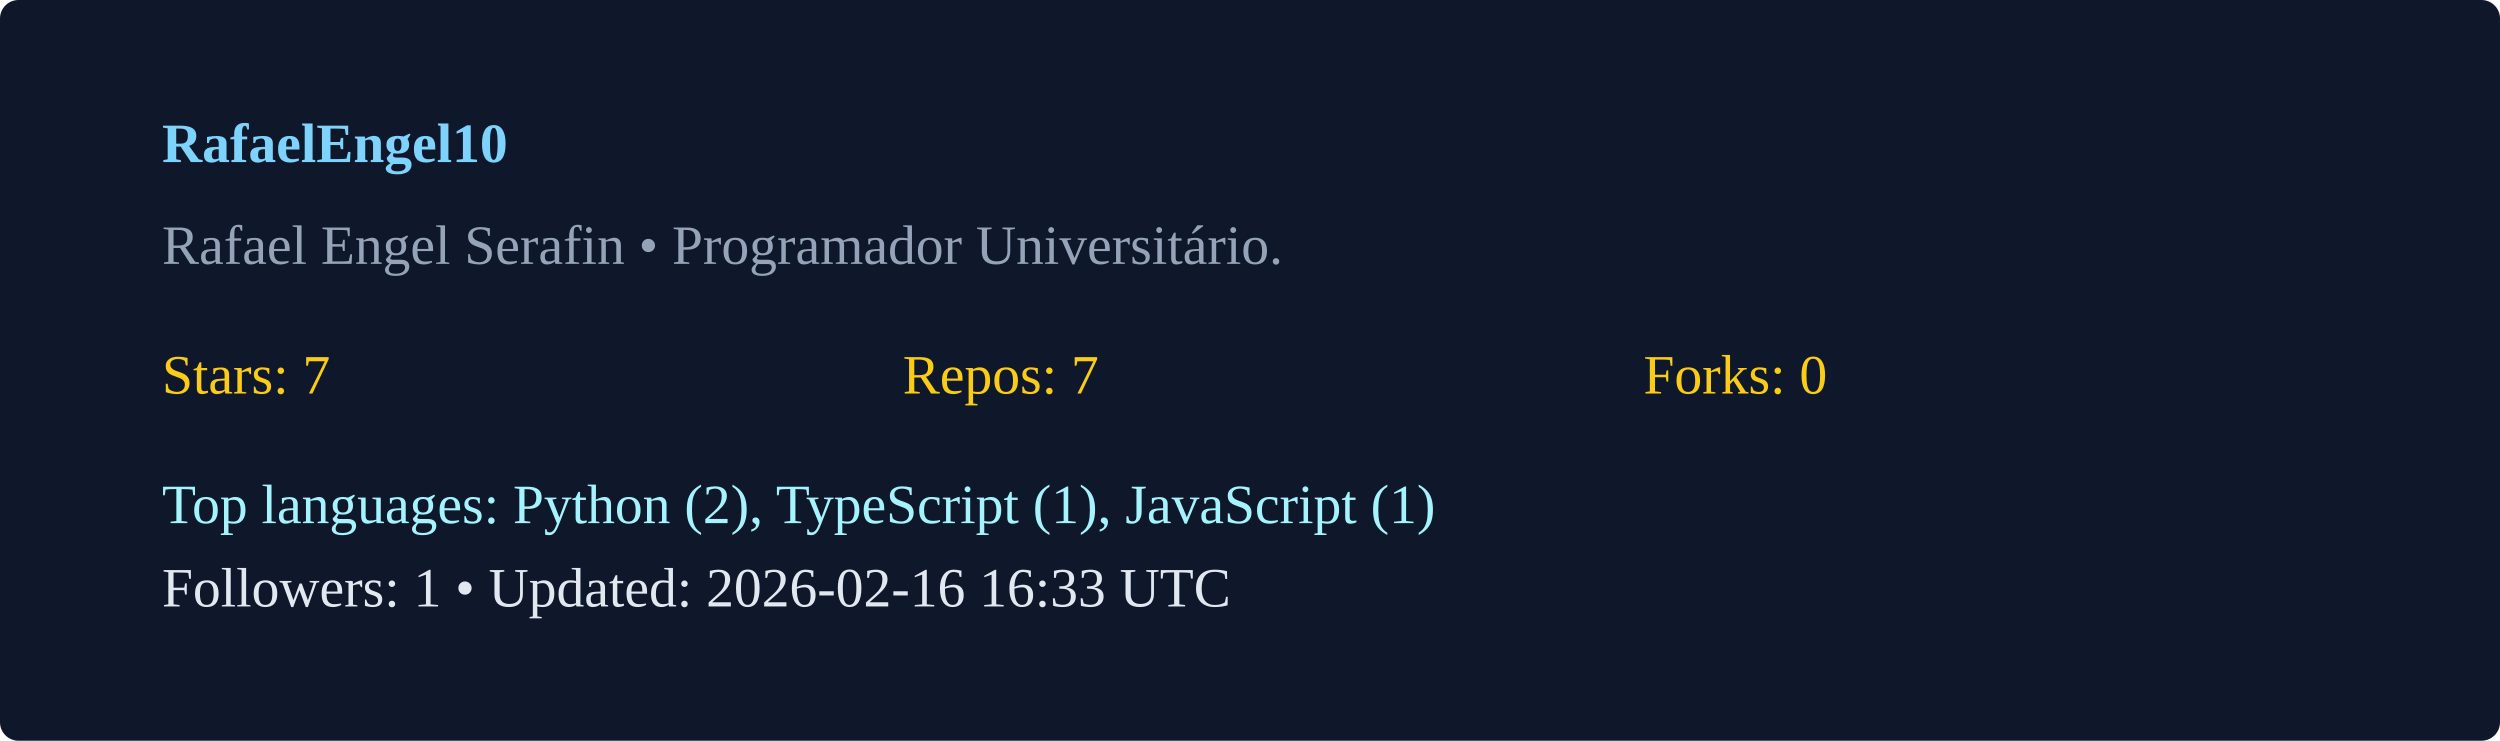
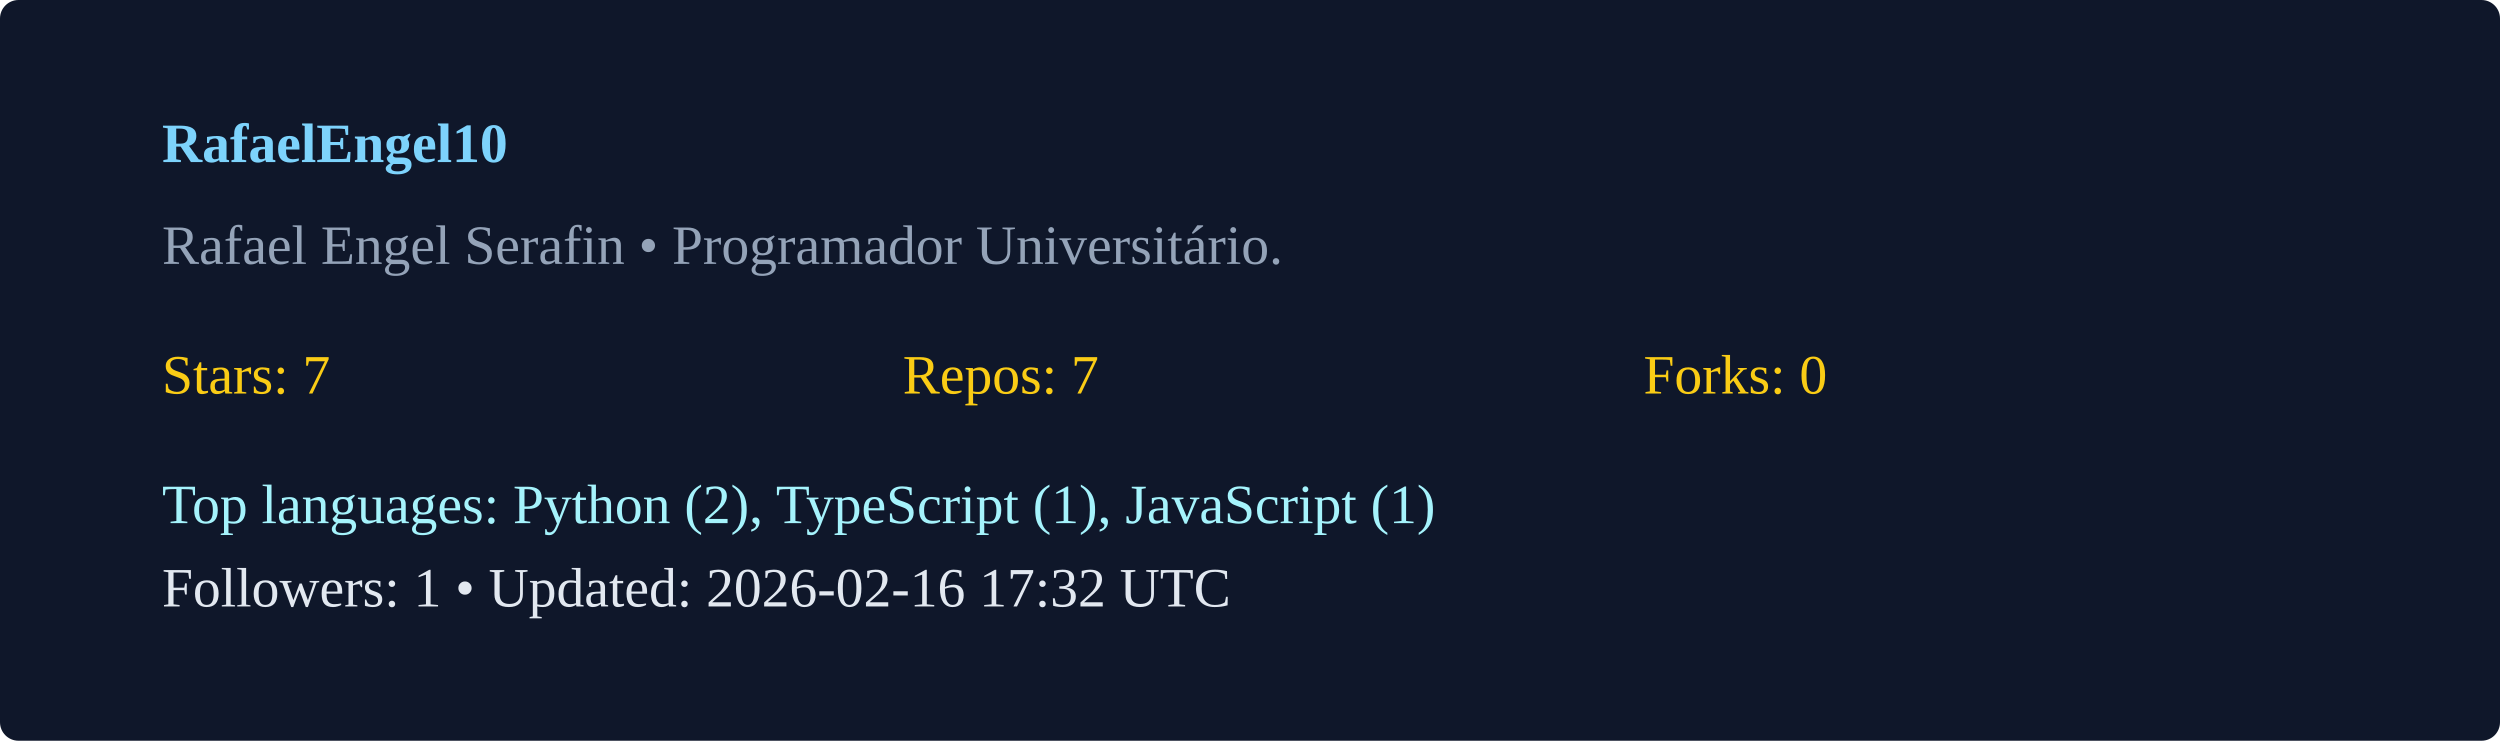
<svg xmlns="http://www.w3.org/2000/svg" width="540" height="160" viewBox="0 0 540 160">
  <rect width="100%" height="100%" rx="4" fill="#0f172a" />
  <g transform="translate(35,35)">
    <text x="0" y="0" fill="#7dd3fc" font-weight="600">RafaelEngel10</text>
    <text x="0" y="22" fill="#94a3b8">Rafael Engel Serafin  • Programador Universitário. </text>
    <g transform="translate(0,50)">
      <text x="0" y="0" fill="#facc15">Stars: 7</text>
      <text x="160" y="0" fill="#facc15">Repos: 7</text>
      <text x="320" y="0" fill="#facc15">Forks: 0</text>
      <text x="0" y="28" fill="#a5f3fc">Top languages: Python (2), TypeScript (1), JavaScript (1)</text>
-       <text x="0" y="46" fill="#e2e8f0">Followers: 1 • Updated: 2026-02-16 16:33 UTC</text>
+       <text x="0" y="46" fill="#e2e8f0">Followers: 1 • Updated: 2026-02-16 17:32 UTC</text>
    </g>
  </g>
</svg>
